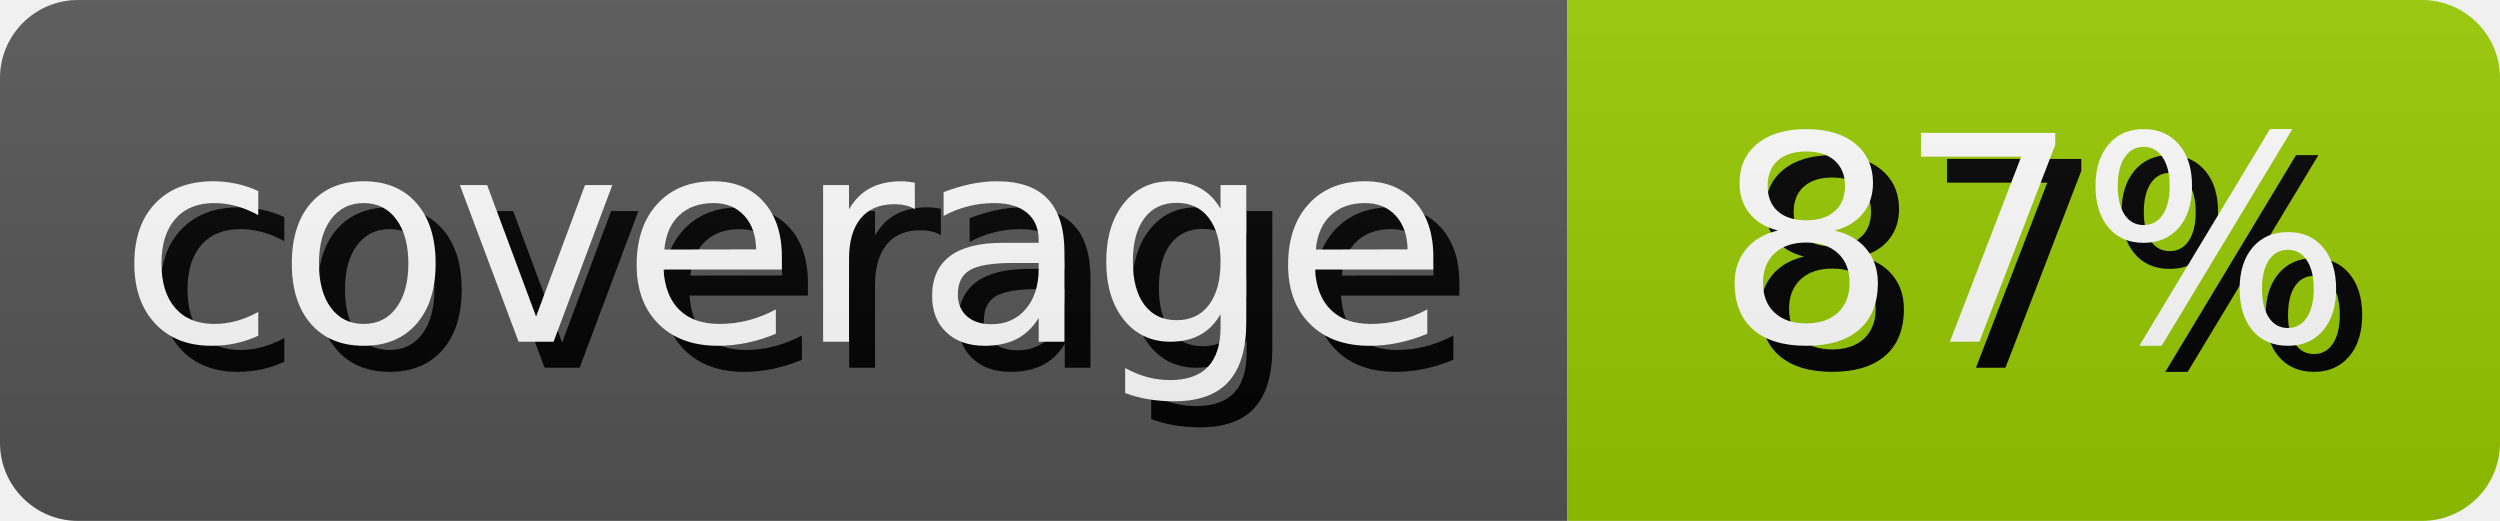
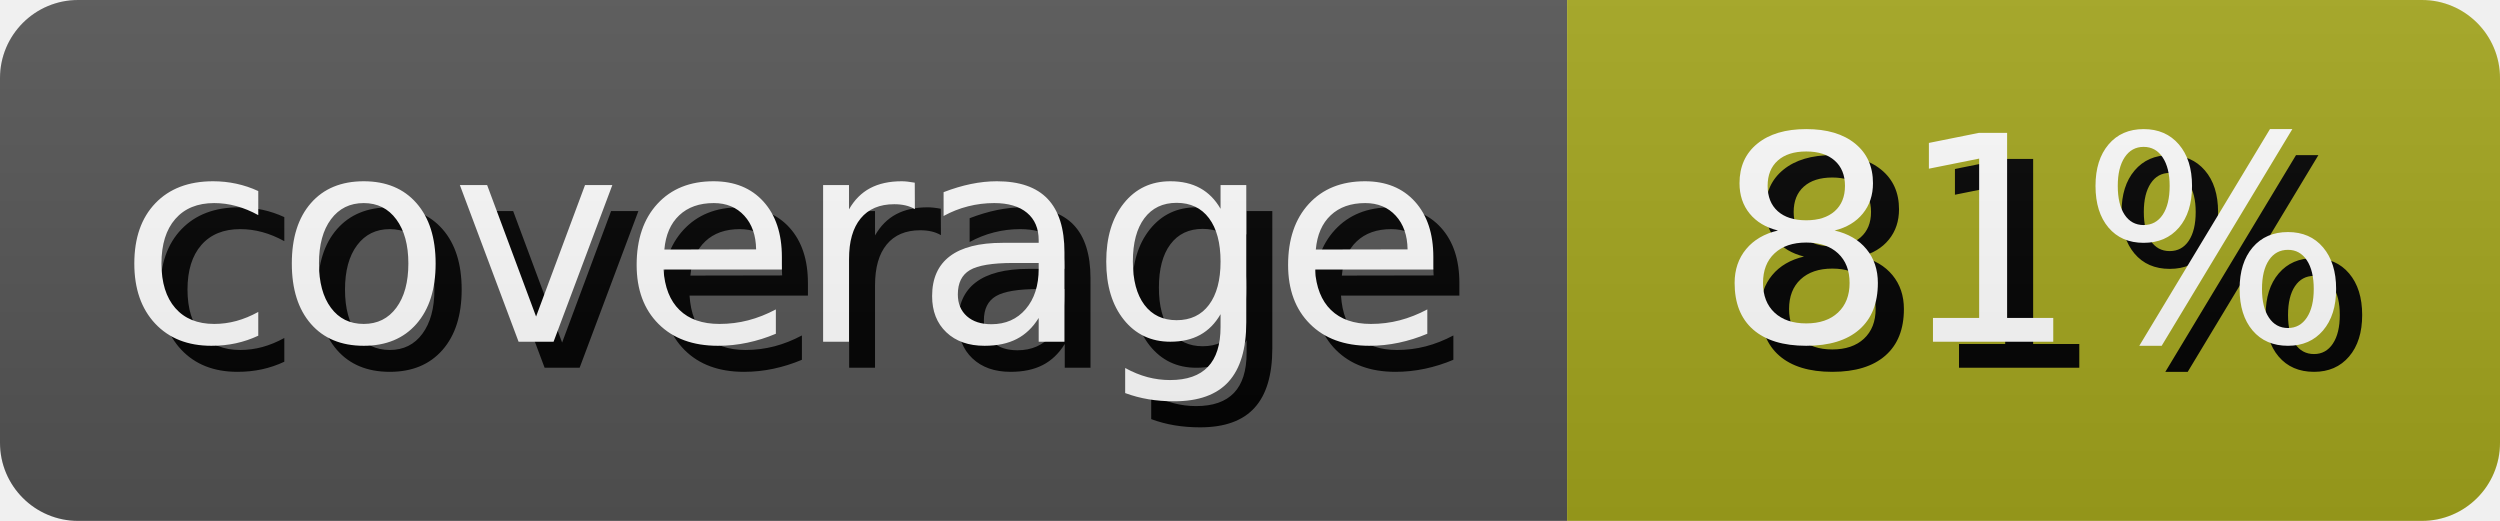
- <svg xmlns="http://www.w3.org/2000/svg" width="95.99" height="20" role="img" aria-label="coverage: 87%">
+ <svg xmlns="http://www.w3.org/2000/svg" width="95.99" height="20" role="img" aria-label="coverage: 81%">
  <style>
        rect {
            height: 20px;
        }

        text {
            text-rendering: geometricPrecision;
            dominant-baseline: middle;
            text-anchor: middle;
            font-family: Verdana,Geneva,DejaVu Sans,sans-serif;
            font-size: 110px;
            fill: #fff;
        }

        .shadow {
            transform: translate(10px, 10px);
            fill: #010101;
        }
    </style>
  <linearGradient id="s" x2="0" y2="100%">
    <stop offset="0" stop-color="#bbb" stop-opacity=".1" />
    <stop offset="1" stop-opacity=".1" />
  </linearGradient>
  <clipPath id="r">
    <rect width="100%" rx="3" fill="#fff" />
  </clipPath>
  <g clip-path="url(#r)">
    <g>
      <rect width="60.17" fill="#555" />
      <g transform="scale(.1)">
        <text x="300.85" y="100" textLength="501.7" class="shadow">coverage</text>
        <text x="300.85" y="100" textLength="501.7">coverage</text>
      </g>
    </g>
    <g transform="translate(60.17 0)">
-       <rect width="35.82" fill="#97ca00" />
+       <rect width="35.82" fill="#a4a61d" />
      <g transform="scale(.1)">
-         <text x="179.1" y="100" textLength="258.2" class="shadow">87%</text>
-         <text x="179.1" y="100" textLength="258.2">87%</text>
+         <text x="179.1" y="100" textLength="258.2" class="shadow">81%</text>
+         <text x="179.1" y="100" textLength="258.2">81%</text>
      </g>
    </g>
    <rect width="100%" height="100%" fill="url(#s)" />
  </g>
</svg>
